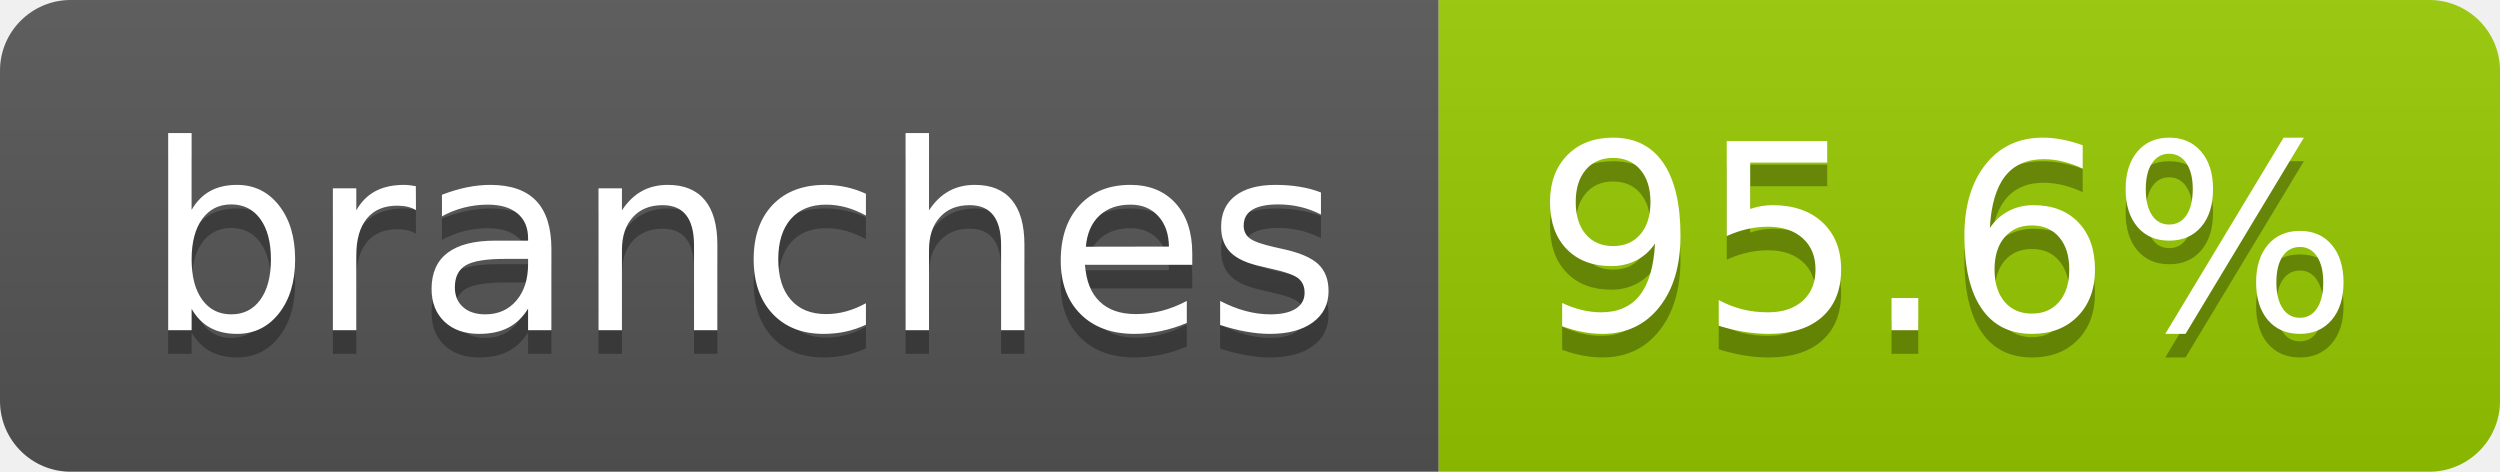
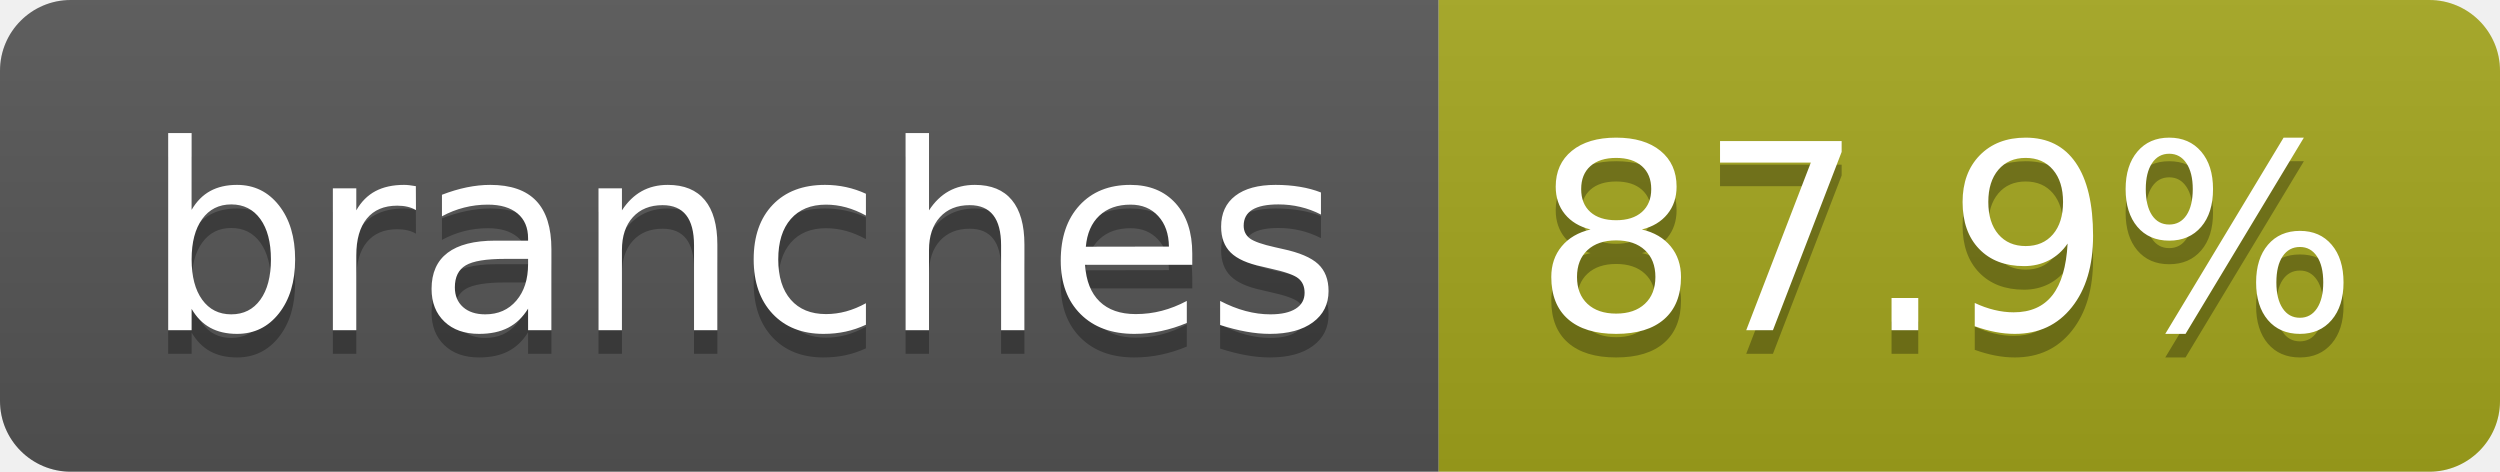
- <svg xmlns="http://www.w3.org/2000/svg" width="106" height="20" role="img" aria-label="branches: 95.6%">
+ <svg xmlns="http://www.w3.org/2000/svg" width="106" height="20" role="img" aria-label="branches: 87.9%">
  <linearGradient id="s" x2="0" y2="100%">
    <stop offset="0" stop-color="#bbb" stop-opacity=".1" />
    <stop offset="1" stop-opacity=".1" />
  </linearGradient>
  <clipPath id="r">
    <rect width="106" height="20" rx="3" fill="#fff" />
  </clipPath>
  <g clip-path="url(#r)">
    <rect width="61" height="20" fill="#555" />
-     <rect x="61" width="45" height="20" fill="#97ca00" />
+     <rect x="61" width="45" height="20" fill="#a4a61d" />
    <rect width="106" height="20" fill="url(#s)" />
  </g>
  <g fill="#fff" text-anchor="middle" font-family="Verdana,Geneva,DejaVu Sans,sans-serif" text-rendering="geometricPrecision" font-size="110">
    <text aria-hidden="true" x="315" y="150" fill="#010101" fill-opacity=".3" transform="scale(.1)" textLength="507">branches</text>
    <text x="315" y="140" transform="scale(.1)" fill="#fff" textLength="507">branches</text>
-     <text aria-hidden="true" x="825" y="150" fill="#010101" fill-opacity=".3" transform="scale(.1)" textLength="350">95.6%</text>
-     <text x="825" y="140" transform="scale(.1)" fill="#fff" textLength="350">95.6%</text>
+     <text aria-hidden="true" x="825" y="150" fill="#010101" fill-opacity=".3" transform="scale(.1)" textLength="350">87.9%</text>
+     <text x="825" y="140" transform="scale(.1)" fill="#fff" textLength="350">87.9%</text>
  </g>
</svg>
